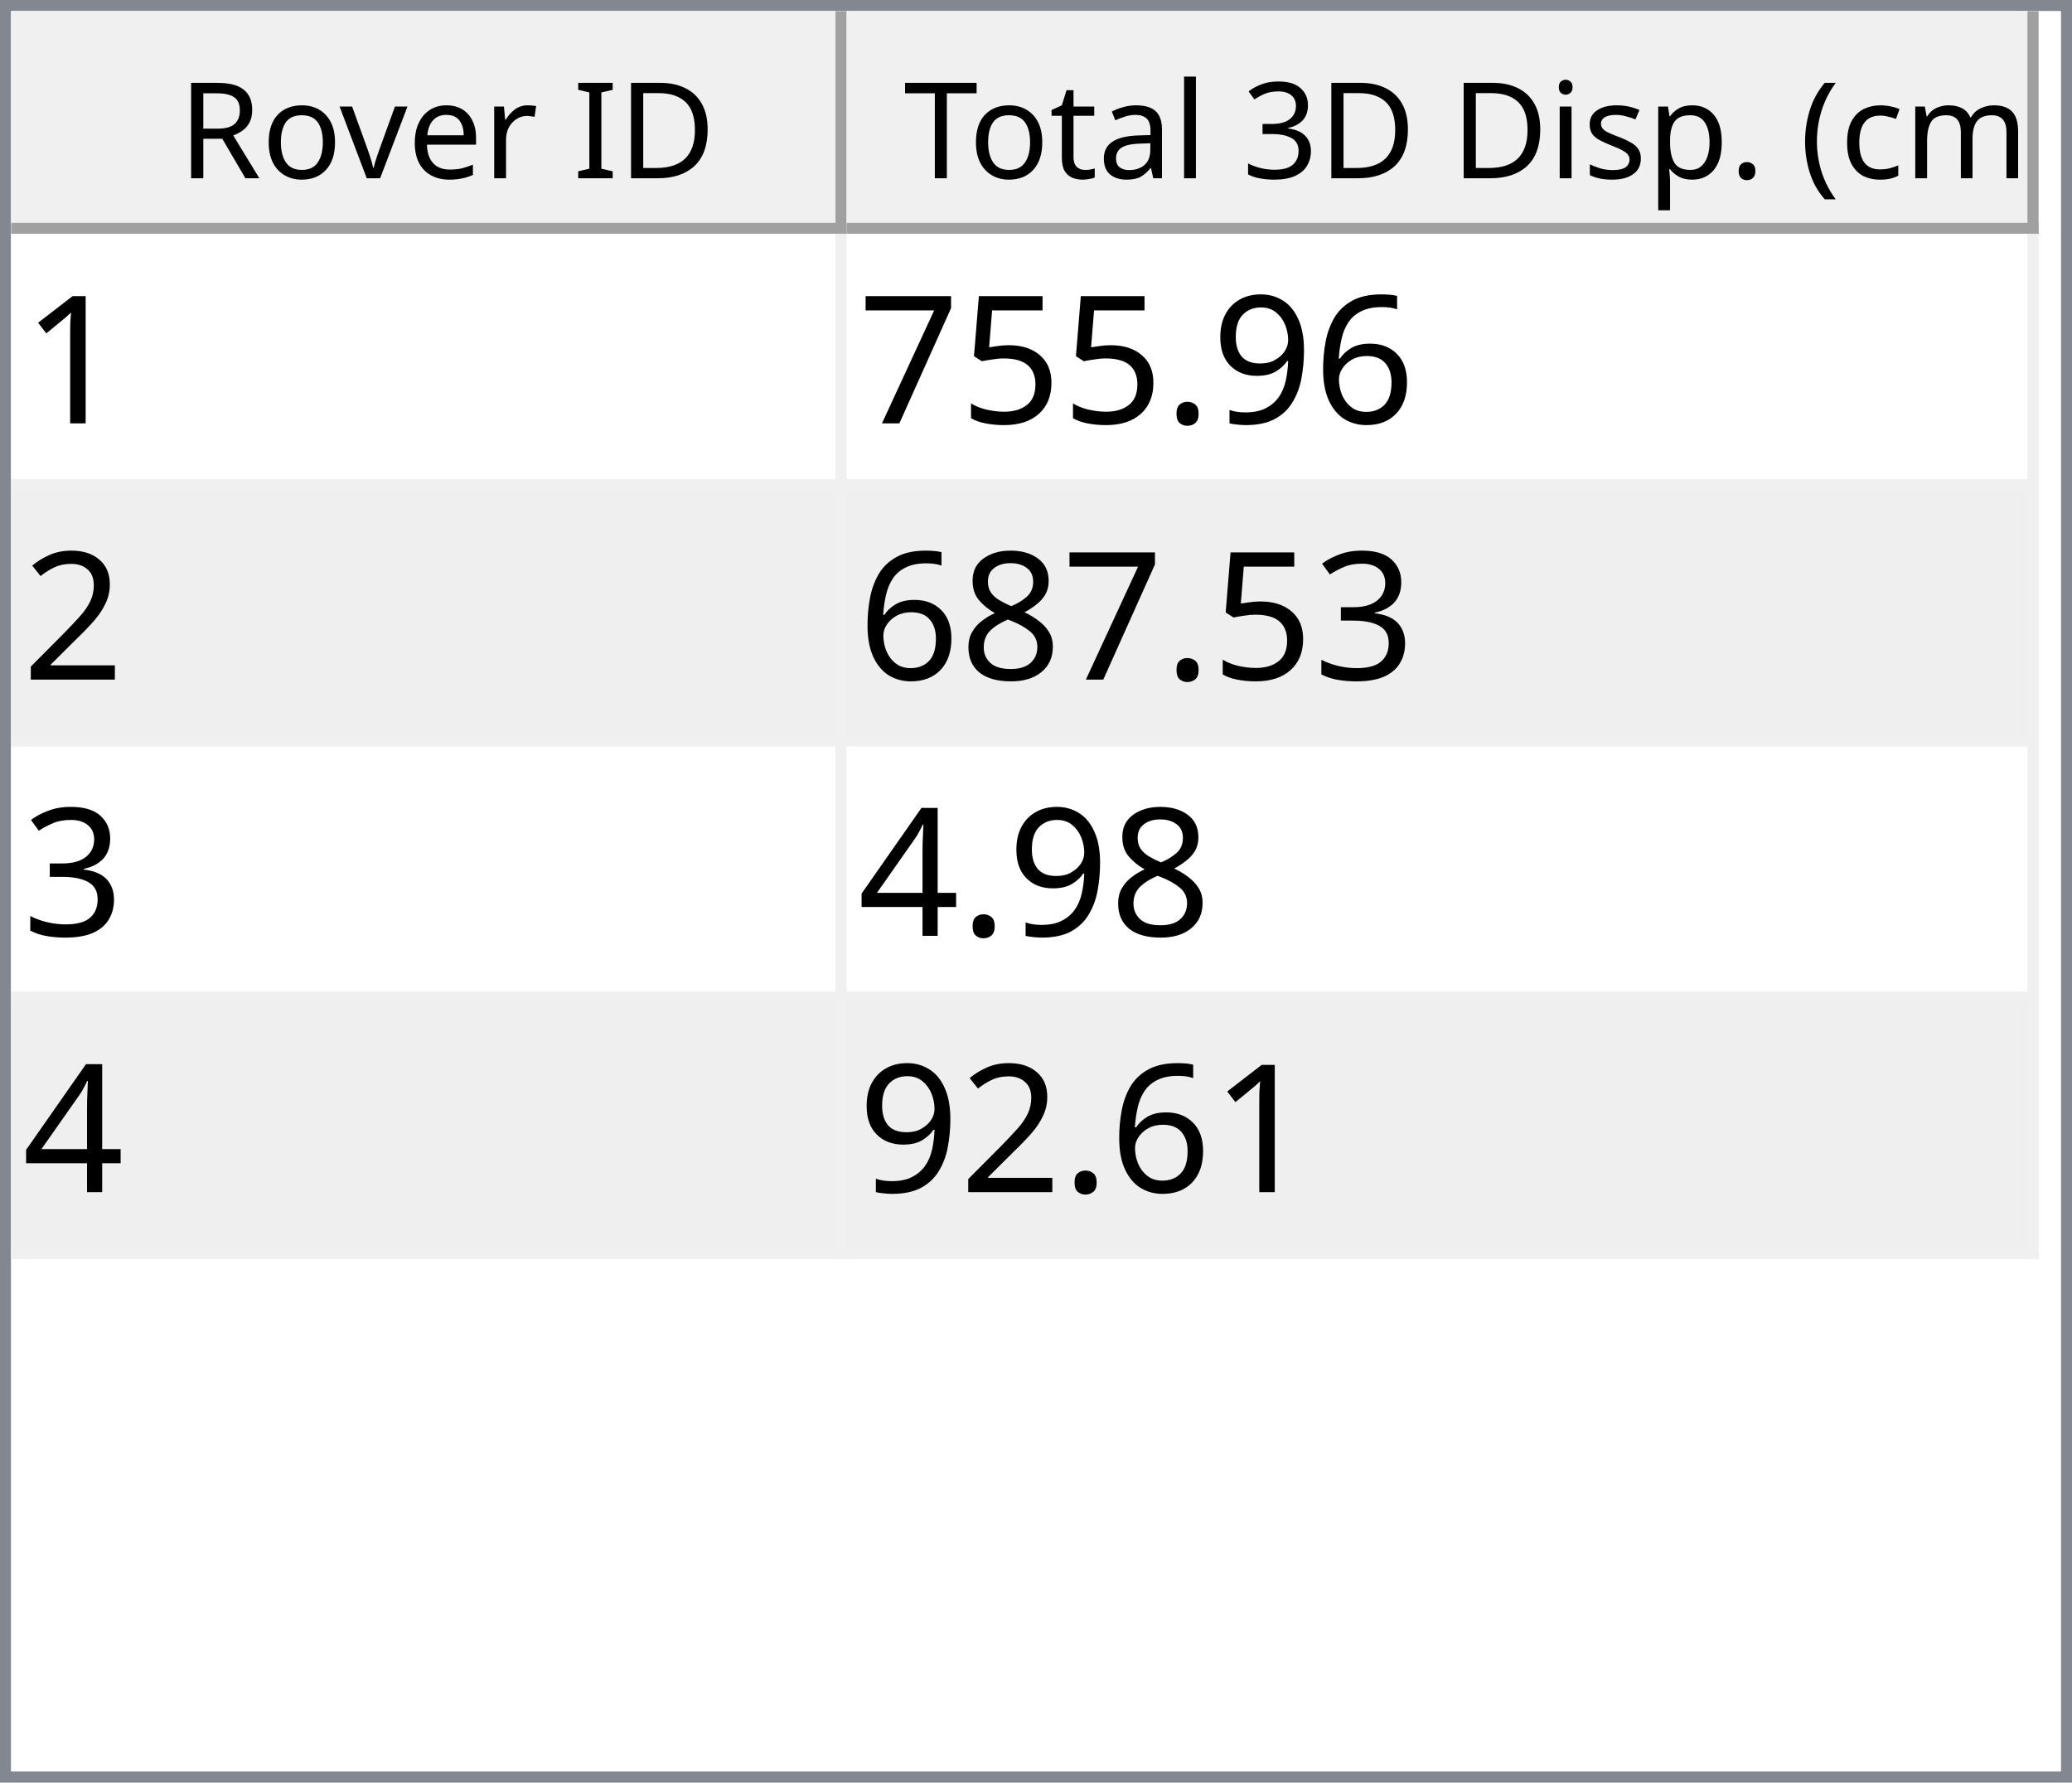
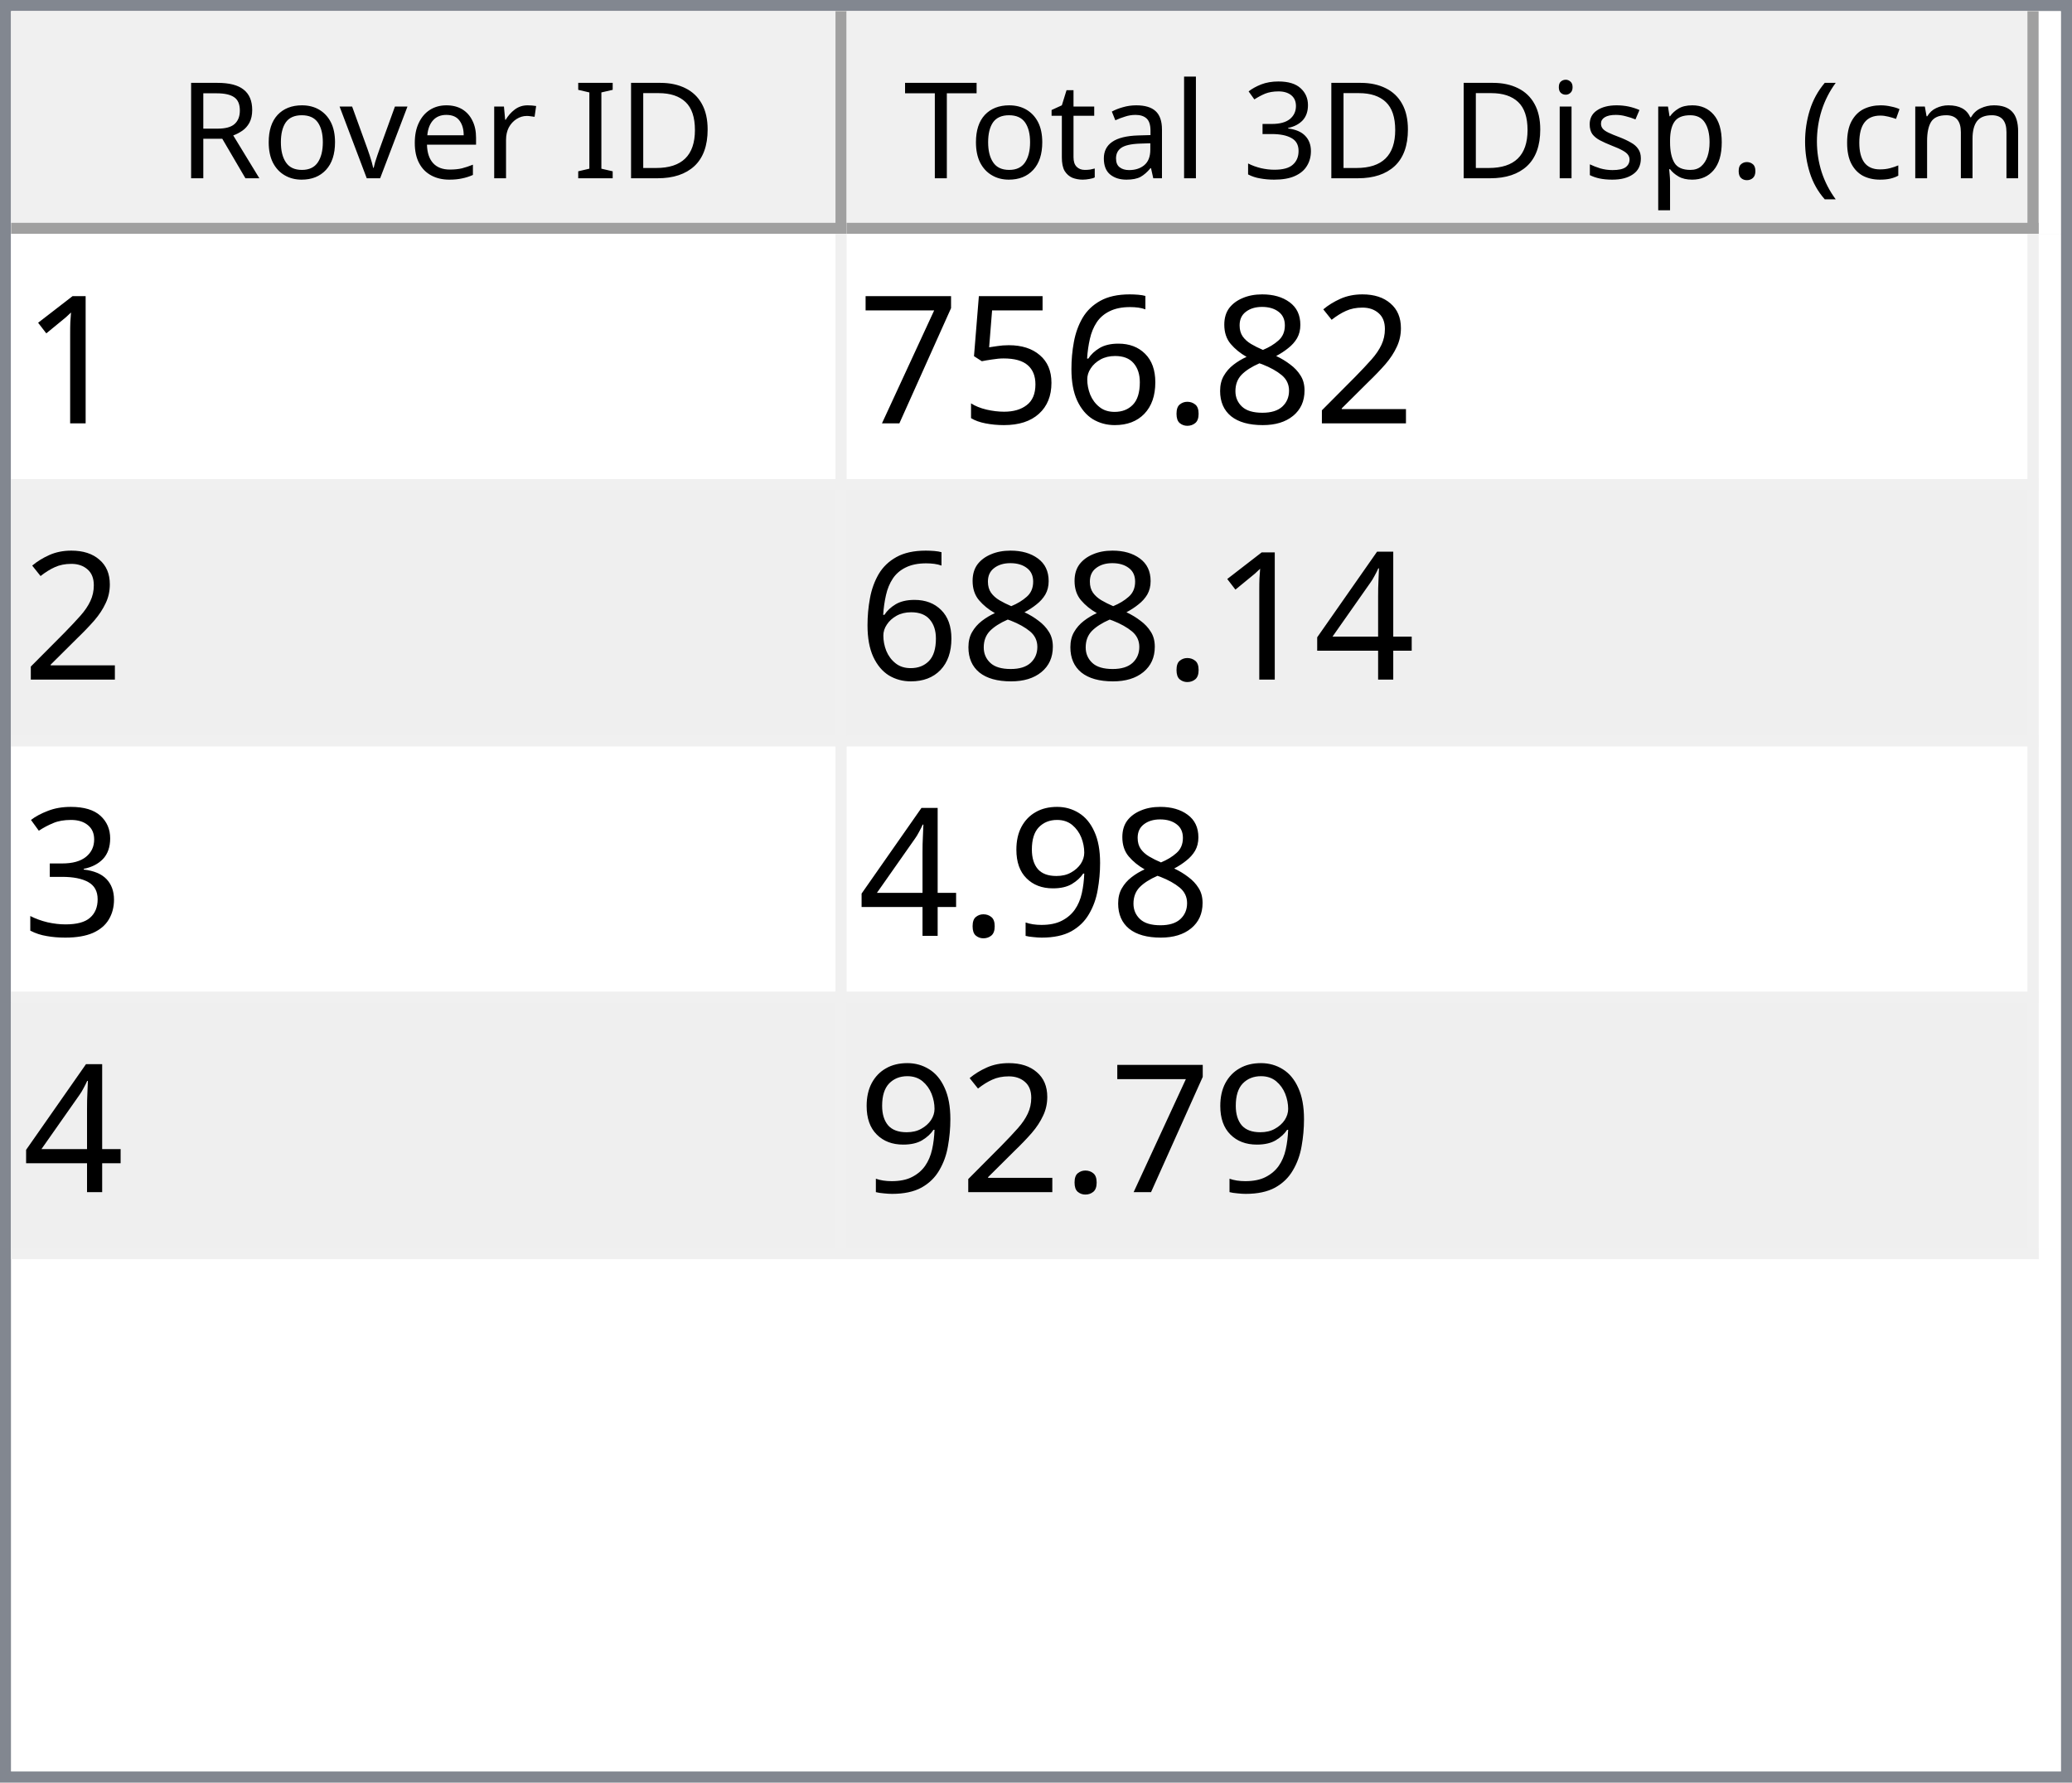
<svg xmlns="http://www.w3.org/2000/svg" style="fill-opacity:1; color-rendering:auto; color-interpolation:auto; text-rendering:auto; stroke:black; stroke-linecap:square; stroke-miterlimit:10; shape-rendering:auto; stroke-opacity:1; fill:black; stroke-dasharray:none; font-weight:normal; stroke-width:1; font-family:'Dialog'; font-style:normal; stroke-linejoin:miter; font-size:12px; stroke-dashoffset:0; image-rendering:auto;" width="186" height="160">
  <defs id="genericDefs" />
  <g>
    <defs id="defs1">
      <clipPath clipPathUnits="userSpaceOnUse" id="clipPath1">
        <path d="M0 0 L186 0 L186 160 L0 160 L0 0 Z" />
      </clipPath>
      <clipPath clipPathUnits="userSpaceOnUse" id="clipPath2">
        <path d="M0 0 L0 160 L186 160 L186 0 Z" />
      </clipPath>
      <clipPath clipPathUnits="userSpaceOnUse" id="clipPath3">
        <path d="M0 0 L0 20 L184 20 L184 0 Z" />
      </clipPath>
      <clipPath clipPathUnits="userSpaceOnUse" id="clipPath4">
        <path d="M0 0 L0 20 L75 20 L75 0 Z" />
      </clipPath>
      <clipPath clipPathUnits="userSpaceOnUse" id="clipPath5">
        <path d="M1 1 L1 19 L74 19 L74 1 Z" />
      </clipPath>
      <clipPath clipPathUnits="userSpaceOnUse" id="clipPath6">
        <path d="M0 0 L0 18 L73 18 L73 0 Z" />
      </clipPath>
      <clipPath clipPathUnits="userSpaceOnUse" id="clipPath7">
        <path d="M-0.5 -0.5 L-0.5 19.5 L74.5 19.5 L74.5 -0.5 Z" />
      </clipPath>
      <clipPath clipPathUnits="userSpaceOnUse" id="clipPath8">
        <path d="M0 0 L0 20 L107 20 L107 0 Z" />
      </clipPath>
      <clipPath clipPathUnits="userSpaceOnUse" id="clipPath9">
        <path d="M1 1 L1 19 L106 19 L106 1 Z" />
      </clipPath>
      <clipPath clipPathUnits="userSpaceOnUse" id="clipPath10">
        <path d="M0 0 L0 18 L105 18 L105 0 Z" />
      </clipPath>
      <clipPath clipPathUnits="userSpaceOnUse" id="clipPath11">
        <path d="M-0.5 -0.5 L-0.5 19.5 L106.5 19.5 L106.5 -0.5 Z" />
      </clipPath>
      <clipPath clipPathUnits="userSpaceOnUse" id="clipPath12">
        <path d="M0 0 L0 138 L184 138 L184 0 Z" />
      </clipPath>
      <clipPath clipPathUnits="userSpaceOnUse" id="clipPath13">
        <path d="M0 0 L0 92 L182 92 L182 0 Z" />
      </clipPath>
      <clipPath clipPathUnits="userSpaceOnUse" id="clipPath14">
        <path d="M-0.5 -0.5 L-0.5 91.5 L181.5 91.5 L181.5 -0.5 Z" />
      </clipPath>
      <clipPath clipPathUnits="userSpaceOnUse" id="clipPath15">
        <path d="M0 0 L0 22 L74 22 L74 0 Z" />
      </clipPath>
      <clipPath clipPathUnits="userSpaceOnUse" id="clipPath16">
        <path d="M0 0 L0 22 L106 22 L106 0 Z" />
      </clipPath>
      <font horiz-adv-x="64.551" id="font1">
        <font-face ascent="107.91" descent="25.098" units-per-em="100" style="font-style:normal; font-family:Segoe UI; font-weight:normal;" />
        <missing-glyph horiz-adv-x="64.551" d="M8.109 0 L8.109 68.266 L56.453 68.266 L56.453 0 L8.109 0 ZM15.328 7.234 L49.219 7.234 L49.219 61.031 L15.328 61.031 L15.328 7.234 Z" />
        <glyph unicode="D" horiz-adv-x="70.117" d="M9.188 0 L9.188 70.016 L28.516 70.016 Q65.531 70.016 65.531 35.891 Q65.531 19.672 55.25 9.836 Q44.969 0 27.734 0 L9.188 0 ZM17.391 62.594 L17.391 7.422 L27.828 7.422 Q41.609 7.422 49.273 14.797 Q56.938 22.172 56.938 35.688 Q56.938 62.594 28.328 62.594 L17.391 62.594 Z" />
        <glyph unicode="I" horiz-adv-x="26.611" d="M17.391 0 L9.188 0 L9.188 70.016 L17.391 70.016 L17.391 0 Z" />
        <glyph unicode=" " horiz-adv-x="27.393" d="" />
        <glyph unicode="r" horiz-adv-x="34.766" d="M34.188 41.891 Q32.078 43.5 28.125 43.5 Q23 43.5 19.555 38.672 Q16.109 33.844 16.109 25.484 L16.109 0 L8.109 0 L8.109 50 L16.109 50 L16.109 39.703 L16.312 39.703 Q18.016 44.969 21.531 47.922 Q25.047 50.875 29.391 50.875 Q32.516 50.875 34.188 50.203 L34.188 41.891 Z" />
        <glyph unicode="e" horiz-adv-x="52.295" d="M48.297 23 L12.984 23 Q13.188 14.656 17.484 10.109 Q21.781 5.562 29.297 5.562 Q37.75 5.562 44.828 11.141 L44.828 3.609 Q38.234 -1.172 27.391 -1.172 Q16.797 -1.172 10.742 5.641 Q4.688 12.453 4.688 24.812 Q4.688 36.469 11.305 43.82 Q17.922 51.172 27.734 51.172 Q37.547 51.172 42.922 44.828 Q48.297 38.484 48.297 27.203 L48.297 23 ZM40.094 29.781 Q40.047 36.719 36.75 40.578 Q33.453 44.438 27.594 44.438 Q21.922 44.438 17.969 40.383 Q14.016 36.328 13.094 29.781 L40.094 29.781 Z" />
        <glyph unicode="v" horiz-adv-x="47.9" d="M47.406 50 L27.484 0 L19.625 0 L0.688 50 L9.469 50 L22.172 13.672 Q23.578 9.672 23.922 6.688 L24.125 6.688 Q24.609 10.453 25.688 13.484 L38.969 50 L47.406 50 Z" />
        <glyph unicode="o" horiz-adv-x="58.594" d="M29 -1.172 Q17.922 -1.172 11.305 5.836 Q4.688 12.844 4.688 24.422 Q4.688 37.016 11.57 44.094 Q18.453 51.172 30.172 51.172 Q41.359 51.172 47.633 44.289 Q53.906 37.406 53.906 25.203 Q53.906 13.234 47.141 6.031 Q40.375 -1.172 29 -1.172 ZM29.594 44.438 Q21.875 44.438 17.383 39.188 Q12.891 33.938 12.891 24.703 Q12.891 15.828 17.43 10.695 Q21.969 5.562 29.594 5.562 Q37.359 5.562 41.531 10.594 Q45.703 15.625 45.703 24.906 Q45.703 34.281 41.531 39.359 Q37.359 44.438 29.594 44.438 Z" />
        <glyph unicode="R" horiz-adv-x="59.814" d="M59.375 0 L49.609 0 L37.891 19.625 Q36.281 22.359 34.766 24.289 Q33.25 26.219 31.664 27.438 Q30.078 28.656 28.25 29.219 Q26.422 29.781 24.125 29.781 L17.391 29.781 L17.391 0 L9.188 0 L9.188 70.016 L30.078 70.016 Q34.672 70.016 38.555 68.867 Q42.438 67.719 45.289 65.375 Q48.141 63.031 49.758 59.547 Q51.375 56.062 51.375 51.375 Q51.375 47.703 50.273 44.656 Q49.172 41.609 47.148 39.211 Q45.125 36.812 42.266 35.133 Q39.406 33.453 35.844 32.516 L35.844 32.328 Q37.594 31.547 38.891 30.547 Q40.188 29.547 41.359 28.18 Q42.531 26.812 43.68 25.078 Q44.828 23.344 46.234 21.047 L59.375 0 ZM17.391 62.594 L17.391 37.203 L28.516 37.203 Q31.594 37.203 34.203 38.133 Q36.812 39.062 38.719 40.797 Q40.625 42.531 41.703 45.047 Q42.781 47.562 42.781 50.688 Q42.781 56.297 39.141 59.445 Q35.5 62.594 28.609 62.594 L17.391 62.594 Z" />
        <glyph unicode=")" horiz-adv-x="30.176" d="M8.297 -15.922 L1.172 -15.922 Q16.406 2.344 16.406 26.812 Q16.406 51.469 1.078 70.016 L8.297 70.016 Q23.531 52.156 23.531 26.703 Q23.531 1.375 8.297 -15.922 Z" />
        <glyph unicode="m" horiz-adv-x="86.133" d="M79.109 0 L71.094 0 L71.094 28.719 Q71.094 37.016 68.531 40.727 Q65.969 44.438 59.906 44.438 Q54.781 44.438 51.195 39.75 Q47.609 35.062 47.609 28.516 L47.609 0 L39.594 0 L39.594 29.688 Q39.594 44.438 28.219 44.438 Q22.953 44.438 19.531 40.016 Q16.109 35.594 16.109 28.516 L16.109 0 L8.109 0 L8.109 50 L16.109 50 L16.109 42.094 L16.312 42.094 Q21.625 51.172 31.844 51.172 Q36.969 51.172 40.773 48.312 Q44.578 45.453 46 40.828 Q51.562 51.172 62.594 51.172 Q79.109 51.172 79.109 30.812 L79.109 0 Z" />
        <glyph unicode="c" horiz-adv-x="46.191" d="M42.188 2.297 Q36.422 -1.172 28.516 -1.172 Q17.828 -1.172 11.258 5.789 Q4.688 12.75 4.688 23.828 Q4.688 36.188 11.766 43.68 Q18.844 51.172 30.672 51.172 Q37.25 51.172 42.281 48.734 L42.281 40.531 Q36.719 44.438 30.375 44.438 Q22.703 44.438 17.797 38.945 Q12.891 33.453 12.891 24.516 Q12.891 15.719 17.508 10.641 Q22.125 5.562 29.891 5.562 Q36.422 5.562 42.188 9.906 L42.188 2.297 Z" />
        <glyph unicode="(" horiz-adv-x="30.176" d="M29.109 -15.922 L21.969 -15.922 Q6.844 1.375 6.844 26.703 Q6.844 52.156 21.969 70.016 L29.203 70.016 Q13.875 51.469 13.875 26.812 Q13.875 2.344 29.109 -15.922 Z" />
        <glyph unicode="." horiz-adv-x="21.68" d="M10.891 -1.078 Q8.641 -1.078 7.055 0.539 Q5.469 2.156 5.469 4.391 Q5.469 6.641 7.055 8.273 Q8.641 9.906 10.891 9.906 Q13.188 9.906 14.797 8.273 Q16.406 6.641 16.406 4.391 Q16.406 2.156 14.797 0.539 Q13.188 -1.078 10.891 -1.078 Z" />
        <glyph unicode="p" horiz-adv-x="58.789" d="M16.312 7.234 L16.109 7.234 L16.109 -23 L8.109 -23 L8.109 50 L16.109 50 L16.109 41.219 L16.312 41.219 Q22.219 51.172 33.594 51.172 Q43.266 51.172 48.688 44.461 Q54.109 37.75 54.109 26.469 Q54.109 13.922 48 6.375 Q41.891 -1.172 31.297 -1.172 Q21.578 -1.172 16.312 7.234 ZM16.109 27.391 L16.109 20.406 Q16.109 14.203 20.141 9.883 Q24.172 5.562 30.375 5.562 Q37.641 5.562 41.773 11.133 Q45.906 16.703 45.906 26.609 Q45.906 34.969 42.047 39.703 Q38.188 44.438 31.594 44.438 Q24.609 44.438 20.359 39.578 Q16.109 34.719 16.109 27.391 Z" />
        <glyph unicode="s" horiz-adv-x="42.432" d="M5.078 1.812 L5.078 10.406 Q11.625 5.562 19.484 5.562 Q30.031 5.562 30.031 12.594 Q30.031 14.594 29.125 15.992 Q28.219 17.391 26.68 18.461 Q25.141 19.531 23.07 20.383 Q21 21.234 18.609 22.172 Q15.281 23.484 12.766 24.828 Q10.25 26.172 8.57 27.859 Q6.891 29.547 6.031 31.695 Q5.172 33.844 5.172 36.719 Q5.172 40.234 6.789 42.945 Q8.406 45.656 11.086 47.484 Q13.766 49.312 17.211 50.242 Q20.656 51.172 24.312 51.172 Q30.812 51.172 35.938 48.922 L35.938 40.828 Q30.422 44.438 23.25 44.438 Q21 44.438 19.195 43.922 Q17.391 43.406 16.094 42.477 Q14.797 41.547 14.086 40.258 Q13.375 38.969 13.375 37.406 Q13.375 35.453 14.086 34.133 Q14.797 32.812 16.164 31.789 Q17.531 30.766 19.484 29.938 Q21.438 29.109 23.922 28.125 Q27.25 26.859 29.883 25.516 Q32.516 24.172 34.375 22.484 Q36.234 20.797 37.234 18.602 Q38.234 16.406 38.234 13.375 Q38.234 9.672 36.602 6.938 Q34.969 4.203 32.234 2.398 Q29.5 0.594 25.93 -0.289 Q22.359 -1.172 18.453 -1.172 Q10.75 -1.172 5.078 1.812 Z" />
        <glyph unicode="i" horiz-adv-x="24.219" d="M12.203 62.703 Q10.062 62.703 8.547 64.164 Q7.031 65.625 7.031 67.875 Q7.031 70.125 8.547 71.609 Q10.062 73.094 12.203 73.094 Q14.406 73.094 15.945 71.609 Q17.484 70.125 17.484 67.875 Q17.484 65.719 15.945 64.211 Q14.406 62.703 12.203 62.703 ZM16.109 0 L8.109 0 L8.109 50 L16.109 50 L16.109 0 Z" />
        <glyph unicode="3" horiz-adv-x="53.906" d="M46.531 19.828 Q46.531 15.094 44.75 11.211 Q42.969 7.328 39.719 4.57 Q36.469 1.812 31.93 0.297 Q27.391 -1.219 21.922 -1.219 Q11.922 -1.219 6 2.594 L6 11.188 Q13.094 5.609 22.219 5.609 Q25.875 5.609 28.828 6.539 Q31.781 7.469 33.906 9.227 Q36.031 10.984 37.18 13.477 Q38.328 15.969 38.328 19.094 Q38.328 32.812 18.797 32.812 L12.984 32.812 L12.984 39.594 L18.5 39.594 Q35.797 39.594 35.797 52.484 Q35.797 64.406 22.609 64.406 Q15.188 64.406 8.688 59.422 L8.688 67.188 Q15.375 71.188 24.609 71.188 Q29 71.188 32.57 69.969 Q36.141 68.75 38.68 66.555 Q41.219 64.359 42.609 61.281 Q44 58.203 44 54.5 Q44 40.672 30.031 36.719 L30.031 36.531 Q33.594 36.141 36.625 34.797 Q39.656 33.453 41.852 31.305 Q44.047 29.156 45.289 26.25 Q46.531 23.344 46.531 19.828 Z" />
        <glyph unicode="l" horiz-adv-x="24.219" d="M16.109 0 L8.109 0 L8.109 74.031 L16.109 74.031 L16.109 0 Z" />
        <glyph unicode="a" horiz-adv-x="50.879" d="M43.891 0 L35.891 0 L35.891 7.812 L35.688 7.812 Q30.469 -1.172 20.312 -1.172 Q12.844 -1.172 8.617 2.781 Q4.391 6.734 4.391 13.281 Q4.391 27.297 20.906 29.594 L35.891 31.688 Q35.891 44.438 25.594 44.438 Q16.547 44.438 9.281 38.281 L9.281 46.484 Q16.656 51.172 26.266 51.172 Q43.891 51.172 43.891 32.516 L43.891 0 ZM35.891 25.297 L23.828 23.641 Q18.266 22.859 15.43 20.875 Q12.594 18.891 12.594 13.875 Q12.594 10.203 15.211 7.883 Q17.828 5.562 22.172 5.562 Q28.125 5.562 32.008 9.742 Q35.891 13.922 35.891 20.312 L35.891 25.297 Z" />
        <glyph unicode="t" horiz-adv-x="33.887" d="M31.297 0.484 Q28.469 -1.078 23.828 -1.078 Q10.688 -1.078 10.688 13.578 L10.688 43.172 L2.094 43.172 L2.094 50 L10.688 50 L10.688 62.203 L18.703 64.797 L18.703 50 L31.297 50 L31.297 43.172 L18.703 43.172 L18.703 14.984 Q18.703 9.969 20.414 7.82 Q22.125 5.672 26.078 5.672 Q29.109 5.672 31.297 7.328 L31.297 0.484 Z" />
        <glyph unicode="T" horiz-adv-x="52.393" d="M50.594 62.594 L30.375 62.594 L30.375 0 L22.172 0 L22.172 62.594 L2 62.594 L2 70.016 L50.594 70.016 L50.594 62.594 Z" />
      </font>
      <font horiz-adv-x="75.0" id="font2">
        <font-face ascent="100.537" descent="21.973" units-per-em="100" style="font-style:normal; font-family:sans-serif; font-weight:normal;" />
        <missing-glyph horiz-adv-x="75.0" d="M12.5 0 L12.5 62.5 L62.5 62.5 L62.5 0 L12.5 0 ZM14.062 1.562 L60.938 1.562 L60.938 60.938 L14.062 60.938 L14.062 1.562 Z" />
        <glyph unicode="1" horiz-adv-x="55.615" d="M37.25 0 L28.469 0 L28.469 56 Q25.297 52.984 20.141 49.953 Q14.984 46.922 10.891 45.406 L10.891 53.906 Q18.266 57.375 23.781 62.305 Q29.297 67.234 31.594 71.875 L37.25 71.875 L37.25 0 Z" />
+         <glyph unicode="2" horiz-adv-x="55.615" d="M50.344 8.453 L50.344 0 L3.031 0 Q2.938 3.172 4.047 6.109 Q5.859 10.938 9.836 15.625 Q13.812 20.312 21.344 26.469 Q33.016 36.031 37.117 41.625 Q41.219 47.219 41.219 52.203 Q41.219 57.422 37.477 61.008 Q33.734 64.594 27.734 64.594 Q21.391 64.594 17.578 60.789 Q13.766 56.984 13.719 50.25 L4.688 51.172 Q5.609 61.281 11.664 66.578 Q17.719 71.875 27.938 71.875 Q38.234 71.875 44.242 66.164 Q50.25 60.453 50.25 52 Q50.25 47.703 48.492 43.555 Q46.734 39.406 42.656 34.812 Q38.578 30.219 29.109 22.219 Q21.188 15.578 18.945 13.211 Q16.703 10.844 15.234 8.453 L50.344 8.453 Z" />
+         <glyph unicode="8" horiz-adv-x="55.615" d="M17.672 38.812 Q12.203 40.828 9.57 44.539 Q6.938 48.25 6.938 53.422 Q6.938 61.234 12.555 66.555 Q18.172 71.875 27.484 71.875 Q36.859 71.875 42.578 66.43 Q48.297 60.984 48.297 53.172 Q48.297 48.188 45.68 44.508 Q43.062 40.828 37.75 38.812 Q44.344 36.672 47.781 31.883 Q51.219 27.094 51.219 20.453 Q51.219 11.281 44.727 5.031 Q38.234 -1.219 27.641 -1.219 Q17.047 -1.219 10.547 5.055 Q4.047 11.328 4.047 20.703 Q4.047 27.688 7.594 32.398 Q11.141 37.109 17.672 38.812 ZM15.922 53.719 Q15.922 48.641 19.195 45.414 Q22.469 42.188 27.688 42.188 Q32.766 42.188 36.016 45.383 Q39.266 48.578 39.266 53.219 Q39.266 58.062 35.914 61.359 Q32.562 64.656 27.594 64.656 Q22.562 64.656 19.242 61.43 Q15.922 58.203 15.922 53.719 ZM13.094 20.656 Q13.094 16.891 14.875 13.375 Q16.656 9.859 20.172 7.93 Q23.688 6 27.734 6 Q34.031 6 38.133 10.055 Q42.234 14.109 42.234 20.359 Q42.234 26.703 38.016 30.859 Q33.797 35.016 27.438 35.016 Q21.234 35.016 17.164 30.914 Q13.094 26.812 13.094 20.656 Z" />
+         <glyph unicode="." horiz-adv-x="27.783" d="M9.078 0 L9.078 10.016 L19.094 10.016 L19.094 0 L9.078 0 Z" />
        <glyph unicode="6" horiz-adv-x="55.615" d="M49.75 54.047 L41.016 53.375 Q39.844 58.547 37.703 60.891 Q34.125 64.656 28.906 64.656 Q24.703 64.656 21.531 62.312 Q17.391 59.281 14.992 53.469 Q12.594 47.656 12.5 36.922 Q15.672 41.75 20.266 44.094 Q24.859 46.438 29.891 46.438 Q38.672 46.438 44.852 39.969 Q51.031 33.5 51.031 23.25 Q51.031 16.5 48.125 10.719 Q45.219 4.938 40.141 1.859 Q35.062 -1.219 28.609 -1.219 Q17.625 -1.219 10.695 6.859 Q3.766 14.938 3.766 33.5 Q3.766 54.25 11.422 63.672 Q18.109 71.875 29.438 71.875 Q37.891 71.875 43.289 67.141 Q48.688 62.406 49.75 54.047 ZM13.875 23.188 Q13.875 18.656 15.797 14.508 Q17.719 10.359 21.188 8.18 Q24.656 6 28.469 6 Q34.031 6 38.039 10.492 Q42.047 14.984 42.047 22.703 Q42.047 30.125 38.086 34.398 Q34.125 38.672 28.125 38.672 Q22.172 38.672 18.023 34.398 Q13.875 30.125 13.875 23.188 Z" />
-         <glyph unicode="9" horiz-adv-x="55.615" d="M5.469 16.547 L13.922 17.328 Q14.984 11.375 18.016 8.688 Q21.047 6 25.781 6 Q29.828 6 32.883 7.859 Q35.938 9.719 37.891 12.82 Q39.844 15.922 41.164 21.195 Q42.484 26.469 42.484 31.938 Q42.484 32.516 42.438 33.688 Q39.797 29.5 35.234 26.883 Q30.672 24.266 25.344 24.266 Q16.453 24.266 10.305 30.711 Q4.156 37.156 4.156 47.703 Q4.156 58.594 10.578 65.234 Q17 71.875 26.656 71.875 Q33.641 71.875 39.43 68.117 Q45.219 64.359 48.219 57.398 Q51.219 50.438 51.219 37.25 Q51.219 23.531 48.242 15.406 Q45.266 7.281 39.383 3.031 Q33.5 -1.219 25.594 -1.219 Q17.188 -1.219 11.867 3.445 Q6.547 8.109 5.469 16.547 ZM41.453 48.141 Q41.453 55.719 37.43 60.156 Q33.406 64.594 27.734 64.594 Q21.875 64.594 17.531 59.812 Q13.188 55.031 13.188 47.406 Q13.188 40.578 17.312 36.305 Q21.438 32.031 27.484 32.031 Q33.594 32.031 37.523 36.305 Q41.453 40.578 41.453 48.141 Z" />
-         <glyph unicode="." horiz-adv-x="27.783" d="M9.078 0 L9.078 10.016 L19.094 10.016 L19.094 0 L9.078 0 Z" />
        <glyph unicode="5" horiz-adv-x="55.615" d="M4.156 18.75 L13.375 19.531 Q14.406 12.797 18.141 9.398 Q21.875 6 27.156 6 Q33.5 6 37.891 10.789 Q42.281 15.578 42.281 23.484 Q42.281 31 38.062 35.352 Q33.844 39.703 27 39.703 Q22.75 39.703 19.336 37.773 Q15.922 35.844 13.969 32.766 L5.719 33.844 L12.641 70.609 L48.25 70.609 L48.25 62.203 L19.672 62.203 L15.828 42.969 Q22.266 47.469 29.344 47.469 Q38.719 47.469 45.164 40.969 Q51.609 34.469 51.609 24.266 Q51.609 14.547 45.953 7.469 Q39.062 -1.219 27.156 -1.219 Q17.391 -1.219 11.211 4.25 Q5.031 9.719 4.156 18.75 Z" />
        <glyph unicode="7" horiz-adv-x="55.615" d="M4.734 62.203 L4.734 70.656 L51.078 70.656 L51.078 63.812 Q44.234 56.547 37.523 44.484 Q30.812 32.422 27.156 19.672 Q24.516 10.688 23.781 0 L14.75 0 Q14.891 8.453 18.062 20.414 Q21.234 32.375 27.172 43.484 Q33.109 54.594 39.797 62.203 L4.734 62.203 Z" />
-         <glyph unicode="2" horiz-adv-x="55.615" d="M50.344 8.453 L50.344 0 L3.031 0 Q2.938 3.172 4.047 6.109 Q5.859 10.938 9.836 15.625 Q13.812 20.312 21.344 26.469 Q33.016 36.031 37.117 41.625 Q41.219 47.219 41.219 52.203 Q41.219 57.422 37.477 61.008 Q33.734 64.594 27.734 64.594 Q21.391 64.594 17.578 60.789 Q13.766 56.984 13.719 50.25 L4.688 51.172 Q5.609 61.281 11.664 66.578 Q17.719 71.875 27.938 71.875 Q38.234 71.875 44.242 66.164 Q50.25 60.453 50.25 52 Q50.25 47.703 48.492 43.555 Q46.734 39.406 42.656 34.812 Q38.578 30.219 29.109 22.219 Q21.188 15.578 18.945 13.211 Q16.703 10.844 15.234 8.453 L50.344 8.453 Z" />
+         <glyph unicode="4" horiz-adv-x="55.615" d="M32.328 0 L32.328 17.141 L1.266 17.141 L1.266 25.203 L33.938 71.578 L41.109 71.578 L41.109 25.203 L50.781 25.203 L50.781 17.141 L41.109 17.141 L41.109 0 L32.328 0 ZM32.328 25.203 L32.328 57.469 L9.906 25.203 L32.328 25.203 Z" />
        <glyph unicode="3" horiz-adv-x="55.615" d="M4.203 18.891 L12.984 20.062 Q14.5 12.594 18.141 9.297 Q21.781 6 27 6 Q33.203 6 37.477 10.297 Q41.75 14.594 41.75 20.953 Q41.75 27 37.797 30.93 Q33.844 34.859 27.734 34.859 Q25.25 34.859 21.531 33.891 L22.516 41.609 Q23.391 41.5 23.922 41.5 Q29.547 41.5 34.039 44.43 Q38.531 47.359 38.531 53.469 Q38.531 58.297 35.258 61.477 Q31.984 64.656 26.812 64.656 Q21.688 64.656 18.266 61.43 Q14.844 58.203 13.875 51.766 L5.078 53.328 Q6.688 62.156 12.398 67.016 Q18.109 71.875 26.609 71.875 Q32.469 71.875 37.398 69.359 Q42.328 66.844 44.945 62.5 Q47.562 58.156 47.562 53.266 Q47.562 48.641 45.07 44.828 Q42.578 41.016 37.703 38.766 Q44.047 37.312 47.562 32.695 Q51.078 28.078 51.078 21.141 Q51.078 11.766 44.242 5.25 Q37.406 -1.266 26.953 -1.266 Q17.531 -1.266 11.305 4.352 Q5.078 9.969 4.203 18.891 Z" />
-         <glyph unicode="8" horiz-adv-x="55.615" d="M17.672 38.812 Q12.203 40.828 9.57 44.539 Q6.938 48.25 6.938 53.422 Q6.938 61.234 12.555 66.555 Q18.172 71.875 27.484 71.875 Q36.859 71.875 42.578 66.43 Q48.297 60.984 48.297 53.172 Q48.297 48.188 45.68 44.508 Q43.062 40.828 37.75 38.812 Q44.344 36.672 47.781 31.883 Q51.219 27.094 51.219 20.453 Q51.219 11.281 44.727 5.031 Q38.234 -1.219 27.641 -1.219 Q17.047 -1.219 10.547 5.055 Q4.047 11.328 4.047 20.703 Q4.047 27.688 7.594 32.398 Q11.141 37.109 17.672 38.812 ZM15.922 53.719 Q15.922 48.641 19.195 45.414 Q22.469 42.188 27.688 42.188 Q32.766 42.188 36.016 45.383 Q39.266 48.578 39.266 53.219 Q39.266 58.062 35.914 61.359 Q32.562 64.656 27.594 64.656 Q22.562 64.656 19.242 61.43 Q15.922 58.203 15.922 53.719 ZM13.094 20.656 Q13.094 16.891 14.875 13.375 Q16.656 9.859 20.172 7.93 Q23.688 6 27.734 6 Q34.031 6 38.133 10.055 Q42.234 14.109 42.234 20.359 Q42.234 26.703 38.016 30.859 Q33.797 35.016 27.438 35.016 Q21.234 35.016 17.164 30.914 Q13.094 26.812 13.094 20.656 Z" />
-         <glyph unicode="4" horiz-adv-x="55.615" d="M32.328 0 L32.328 17.141 L1.266 17.141 L1.266 25.203 L33.938 71.578 L41.109 71.578 L41.109 25.203 L50.781 25.203 L50.781 17.141 L41.109 17.141 L41.109 0 L32.328 0 ZM32.328 25.203 L32.328 57.469 L9.906 25.203 L32.328 25.203 Z" />
+         <glyph unicode="9" horiz-adv-x="55.615" d="M5.469 16.547 L13.922 17.328 Q14.984 11.375 18.016 8.688 Q21.047 6 25.781 6 Q29.828 6 32.883 7.859 Q35.938 9.719 37.891 12.82 Q39.844 15.922 41.164 21.195 Q42.484 26.469 42.484 31.938 Q42.484 32.516 42.438 33.688 Q39.797 29.5 35.234 26.883 Q30.672 24.266 25.344 24.266 Q16.453 24.266 10.305 30.711 Q4.156 37.156 4.156 47.703 Q4.156 58.594 10.578 65.234 Q17 71.875 26.656 71.875 Q33.641 71.875 39.43 68.117 Q45.219 64.359 48.219 57.398 Q51.219 50.438 51.219 37.25 Q51.219 23.531 48.242 15.406 Q45.266 7.281 39.383 3.031 Q33.5 -1.219 25.594 -1.219 Q17.188 -1.219 11.867 3.445 Q6.547 8.109 5.469 16.547 ZM41.453 48.141 Q41.453 55.719 37.43 60.156 Q33.406 64.594 27.734 64.594 Q21.875 64.594 17.531 59.812 Q13.188 55.031 13.188 47.406 Q13.188 40.578 17.312 36.305 Q21.438 32.031 27.484 32.031 Q33.594 32.031 37.523 36.305 Q41.453 40.578 41.453 48.141 Z" />
      </font>
    </defs>
    <g style="fill:white; stroke:white;">
      <rect x="0" y="0" width="186" style="clip-path:url(#clipPath1); stroke:none;" height="160" />
    </g>
    <g style="fill:white; text-rendering:optimizeSpeed; color-rendering:optimizeSpeed; image-rendering:optimizeSpeed; shape-rendering:crispEdges; stroke:white; color-interpolation:sRGB;">
      <rect x="0" width="186" height="160" y="0" style="stroke:none;" />
      <path style="stroke:none;" d="M0 160 L186 160 L186 0 L0 0 Z" />
    </g>
    <g style="fill:rgb(240,240,240); font-family:'Segoe UI'; stroke:rgb(240,240,240);">
      <rect x="0" y="0" width="186" style="clip-path:url(#clipPath2); stroke:none;" height="160" />
    </g>
    <g style="fill:rgb(130,135,144); font-family:'Segoe UI'; stroke:rgb(130,135,144);">
      <path d="M0 0 L186 0 L186 160 L0 160 L0 0 ZM1 1 L185 1 L185 159 L1 159 L1 1 Z" style="fill-rule:evenodd; clip-path:url(#clipPath2); stroke:none;" />
    </g>
    <g style="fill:white; font-family:'Segoe UI'; stroke:white;" transform="translate(1,1)">
      <rect x="0" y="0" width="184" style="clip-path:url(#clipPath3); stroke:none;" height="20" />
    </g>
    <g style="fill:rgb(240,240,240); font-family:'Segoe UI'; stroke:rgb(240,240,240);" transform="translate(1,1)">
      <rect x="0" y="0" width="75" style="clip-path:url(#clipPath4); stroke:none;" height="20" />
    </g>
    <g style="font-family:'Segoe UI';" transform="translate(2,2)">
      <text x="14" xml:space="preserve" y="14" style="clip-path:url(#clipPath6); stroke:none;">Rover ID</text>
    </g>
    <g style="fill:rgb(160,160,160); font-family:'Segoe UI'; stroke:rgb(160,160,160); stroke-linejoin:bevel;" transform="translate(1.5,1.5)">
      <line x1="74" x2="74" y1="0" style="fill:none; clip-path:url(#clipPath7);" y2="19" />
    </g>
    <g style="fill:rgb(160,160,160); font-family:'Segoe UI'; stroke:rgb(160,160,160); stroke-linejoin:bevel;" transform="matrix(1,0,0,1,1,1) translate(0.5,0.5)">
      <line x1="0" x2="74" y1="19" style="fill:none; clip-path:url(#clipPath7);" y2="19" />
    </g>
    <g style="fill:rgb(240,240,240); font-family:'Segoe UI'; stroke:rgb(240,240,240);" transform="translate(76,1)">
      <rect x="0" y="0" width="107" style="clip-path:url(#clipPath8); stroke:none;" height="20" />
    </g>
    <g style="font-family:'Segoe UI';" transform="translate(77,2)">
      <text x="1" xml:space="preserve" y="14" style="clip-path:url(#clipPath10); stroke:none;"> Total 3D Disp. (cm)</text>
    </g>
    <g style="fill:rgb(160,160,160); font-family:'Segoe UI'; stroke:rgb(160,160,160); stroke-linejoin:bevel;" transform="translate(76.5,1.5)">
      <line x1="106" x2="106" y1="0" style="fill:none; clip-path:url(#clipPath11);" y2="19" />
    </g>
    <g style="fill:rgb(160,160,160); font-family:'Segoe UI'; stroke:rgb(160,160,160); stroke-linejoin:bevel;" transform="matrix(1,0,0,1,76,1) translate(0.5,0.5)">
      <line x1="0" x2="106" y1="19" style="fill:none; clip-path:url(#clipPath11);" y2="19" />
    </g>
    <g style="fill:white; font-family:'Segoe UI'; stroke:white;" transform="translate(1,21)">
      <rect x="0" y="0" width="184" style="clip-path:url(#clipPath12); stroke:none;" height="138" />
    </g>
    <g style="fill:rgb(240,240,240); font-size:16px; font-family:sans-serif; stroke:rgb(240,240,240);" transform="translate(1,21)">
      <rect x="0" y="0" width="182" style="clip-path:url(#clipPath13); stroke:none;" height="92" />
      <line transform="translate(0.5,0.5)" x1="0" x2="181" y1="22" style="clip-path:url(#clipPath14); fill:none; stroke-linejoin:bevel;" y2="22" />
    </g>
    <g transform="matrix(1,0,0,1,1,21) translate(0.5,0.5)" style="fill:rgb(240,240,240); font-size:16px; font-family:sans-serif; stroke:rgb(240,240,240); stroke-linejoin:bevel;">
      <line x1="0" x2="181" y1="45" style="fill:none; clip-path:url(#clipPath14);" y2="45" />
    </g>
    <g transform="matrix(1,0,0,1,1,21) translate(0.5,0.5)" style="fill:rgb(240,240,240); font-size:16px; font-family:sans-serif; stroke:rgb(240,240,240); stroke-linejoin:bevel;">
      <line x1="0" x2="181" y1="68" style="fill:none; clip-path:url(#clipPath14);" y2="68" />
    </g>
    <g transform="matrix(1,0,0,1,1,21) translate(0.5,0.5)" style="fill:rgb(240,240,240); font-size:16px; font-family:sans-serif; stroke:rgb(240,240,240); stroke-linejoin:bevel;">
      <line x1="0" x2="181" y1="91" style="fill:none; clip-path:url(#clipPath14);" y2="91" />
    </g>
    <g transform="matrix(1,0,0,1,1,21) translate(0.5,0.5)" style="fill:rgb(240,240,240); font-size:16px; font-family:sans-serif; stroke:rgb(240,240,240); stroke-linejoin:bevel;">
      <line x1="74" x2="74" y1="0" style="fill:none; clip-path:url(#clipPath14);" y2="91" />
    </g>
    <g transform="matrix(1,0,0,1,1,21) translate(0.5,0.5)" style="fill:rgb(240,240,240); font-size:16px; font-family:sans-serif; stroke:rgb(240,240,240); stroke-linejoin:bevel;">
      <line x1="181" x2="181" y1="0" style="fill:none; clip-path:url(#clipPath14);" y2="91" />
    </g>
    <g style="fill:white; font-size:16px; font-family:sans-serif; stroke:white;" transform="matrix(1,0,0,1,1,21)">
      <rect x="0" y="0" width="74" style="clip-path:url(#clipPath15); stroke:none;" height="22" />
      <text x="1" y="17" style="fill:black; clip-path:url(#clipPath15); stroke:none;" xml:space="preserve">1</text>
    </g>
    <g style="fill:white; font-size:16px; font-family:sans-serif; stroke:white;" transform="matrix(1,0,0,1,1,21) translate(75,0)">
      <rect x="0" y="0" width="106" style="clip-path:url(#clipPath16); stroke:none;" height="22" />
-       <text x="1" y="17" style="fill:black; clip-path:url(#clipPath16); stroke:none;" xml:space="preserve">755.96</text>
+       <text x="1" y="17" style="fill:black; clip-path:url(#clipPath16); stroke:none;" xml:space="preserve">756.82</text>
    </g>
    <g style="fill:rgb(239,239,239); font-size:16px; font-family:sans-serif; stroke:rgb(239,239,239);" transform="matrix(1,0,0,1,1,21) translate(0,23)">
      <rect x="0" y="0" width="74" style="clip-path:url(#clipPath15); stroke:none;" height="22" />
      <text x="1" y="17" style="fill:black; clip-path:url(#clipPath15); stroke:none;" xml:space="preserve">2</text>
    </g>
    <g style="fill:rgb(239,239,239); font-size:16px; font-family:sans-serif; stroke:rgb(239,239,239);" transform="matrix(1,0,0,1,1,21) translate(75,23)">
      <rect x="0" y="0" width="106" style="clip-path:url(#clipPath16); stroke:none;" height="22" />
-       <text x="1" y="17" style="fill:black; clip-path:url(#clipPath16); stroke:none;" xml:space="preserve">687.53</text>
+       <text x="1" y="17" style="fill:black; clip-path:url(#clipPath16); stroke:none;" xml:space="preserve">688.14</text>
    </g>
    <g style="fill:white; font-size:16px; font-family:sans-serif; stroke:white;" transform="matrix(1,0,0,1,1,21) translate(0,46)">
      <rect x="0" y="0" width="74" style="clip-path:url(#clipPath15); stroke:none;" height="22" />
      <text x="1" y="17" style="fill:black; clip-path:url(#clipPath15); stroke:none;" xml:space="preserve">3</text>
    </g>
    <g style="fill:white; font-size:16px; font-family:sans-serif; stroke:white;" transform="matrix(1,0,0,1,1,21) translate(75,46)">
      <rect x="0" y="0" width="106" style="clip-path:url(#clipPath16); stroke:none;" height="22" />
      <text x="1" y="17" style="fill:black; clip-path:url(#clipPath16); stroke:none;" xml:space="preserve">4.98</text>
    </g>
    <g style="fill:rgb(239,239,239); font-size:16px; font-family:sans-serif; stroke:rgb(239,239,239);" transform="matrix(1,0,0,1,1,21) translate(0,69)">
      <rect x="0" y="0" width="74" style="clip-path:url(#clipPath15); stroke:none;" height="22" />
      <text x="1" y="17" style="fill:black; clip-path:url(#clipPath15); stroke:none;" xml:space="preserve">4</text>
    </g>
    <g style="fill:rgb(239,239,239); font-size:16px; font-family:sans-serif; stroke:rgb(239,239,239);" transform="matrix(1,0,0,1,1,21) translate(75,69)">
      <rect x="0" y="0" width="106" style="clip-path:url(#clipPath16); stroke:none;" height="22" />
-       <text x="1" y="17" style="fill:black; clip-path:url(#clipPath16); stroke:none;" xml:space="preserve">92.61</text>
+       <text x="1" y="17" style="fill:black; clip-path:url(#clipPath16); stroke:none;" xml:space="preserve">92.79</text>
    </g>
  </g>
</svg>
